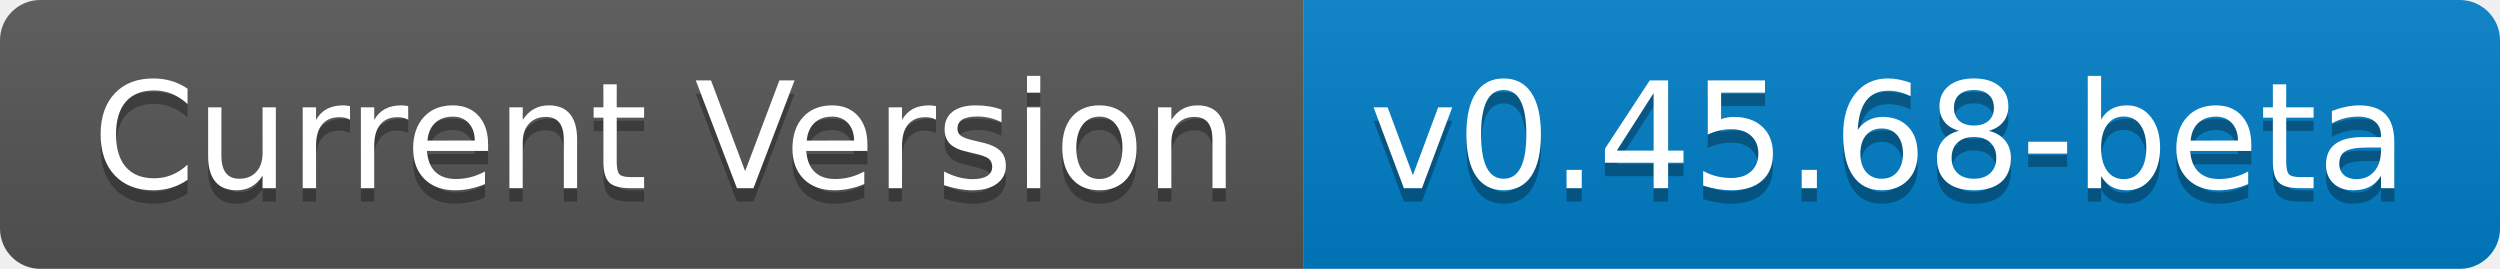
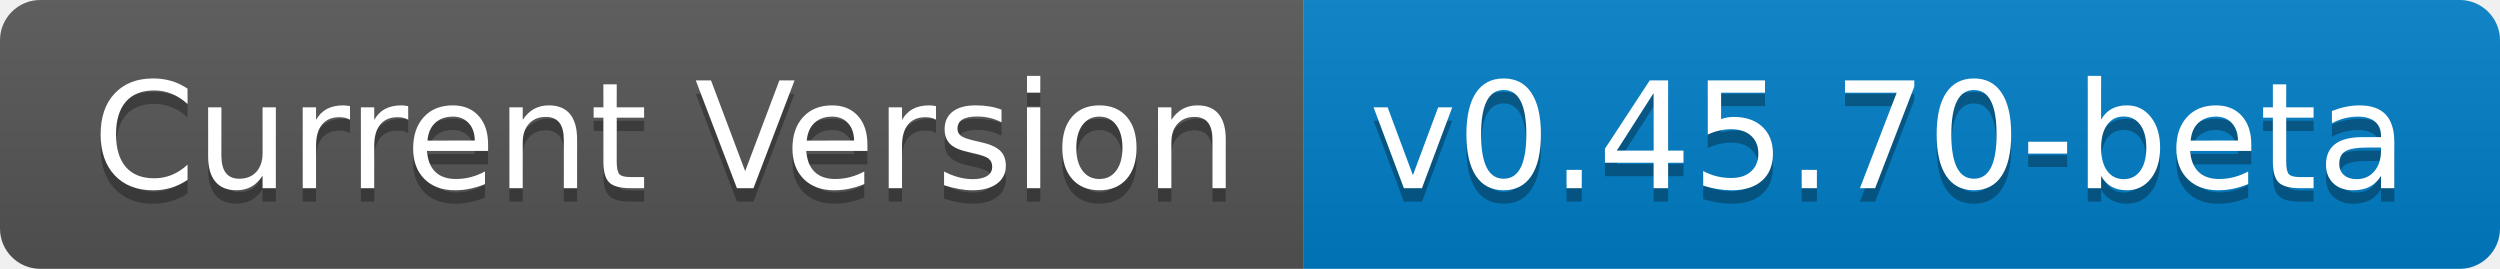
- <svg xmlns="http://www.w3.org/2000/svg" width="186" height="20" role="img" aria-label="Current Version: v0.45.68-beta">
+ <svg xmlns="http://www.w3.org/2000/svg" width="186" height="20" role="img" aria-label="Current Version: v0.45.70-beta">
  <linearGradient id="s" x2="0" y2="100%">
    <stop offset="0" stop-color="#bbb" stop-opacity=".1" />
    <stop offset="1" stop-opacity=".1" />
  </linearGradient>
  <clipPath id="r">
    <rect width="186" height="20" rx="3" fill="#fff" />
  </clipPath>
  <g clip-path="url(#r)">
    <rect width="97" height="20" fill="#555" />
    <rect x="97" width="89" height="20" fill="#007ec6" />
    <rect width="186" height="20" fill="url(#s)" />
  </g>
  <g fill="#fff" text-anchor="middle" font-family="Verdana,Geneva,DejaVu Sans,sans-serif" text-rendering="geometricPrecision" font-size="110">
    <text aria-hidden="true" x="495" y="150" fill="#010101" fill-opacity=".3" transform="scale(.1)" textLength="870">Current Version</text>
    <text x="495" y="140" transform="scale(.1)" fill="#fff" textLength="870">Current Version</text>
-     <text aria-hidden="true" x="1405" y="150" fill="#010101" fill-opacity=".3" transform="scale(.1)" textLength="790">v0.45.68-beta</text>
-     <text x="1405" y="140" transform="scale(.1)" fill="#fff" textLength="790">v0.45.68-beta</text>
+     <text aria-hidden="true" x="1405" y="150" fill="#010101" fill-opacity=".3" transform="scale(.1)" textLength="790">v0.45.70-beta</text>
+     <text x="1405" y="140" transform="scale(.1)" fill="#fff" textLength="790">v0.45.70-beta</text>
  </g>
</svg>
